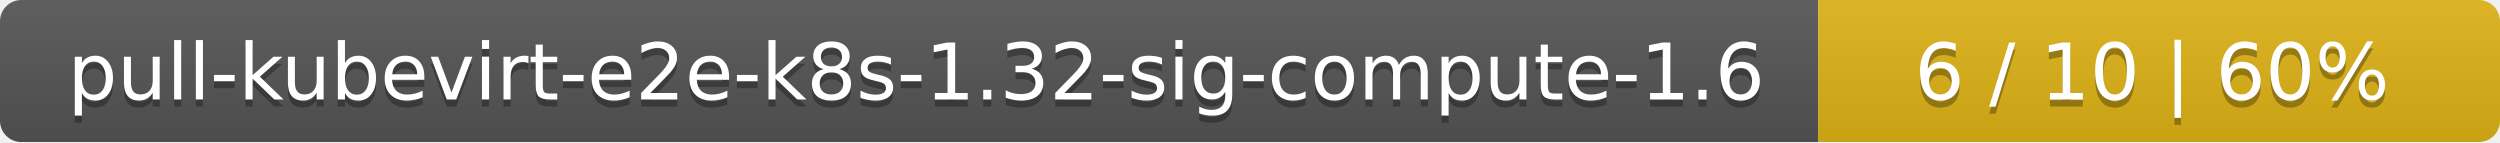
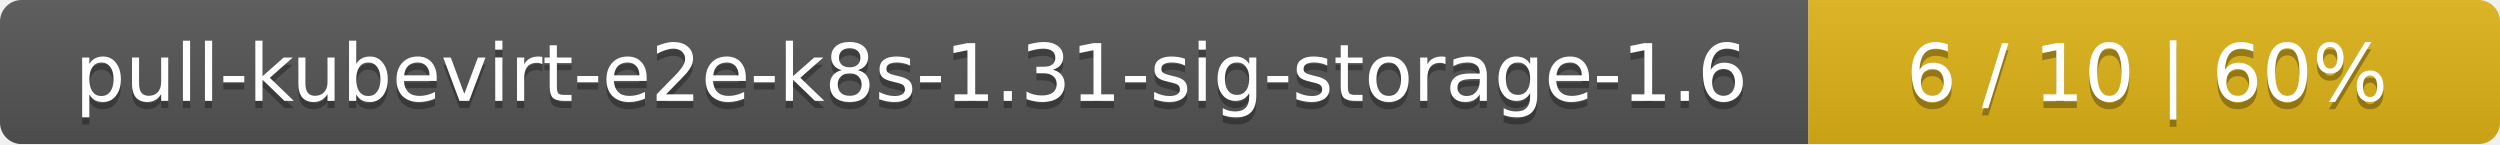
- <svg xmlns="http://www.w3.org/2000/svg" width="352" height="20">
+ <svg xmlns="http://www.w3.org/2000/svg" width="347" height="20">
  <linearGradient id="smooth" x2="0" y2="100%">
    <stop offset="0" stop-color="#bbb" stop-opacity=".1" />
    <stop offset="1" stop-opacity=".1" />
  </linearGradient>
  <mask id="round">
-     <rect width="352" height="20" rx="3" fill="#fff" />
+     <rect width="347" height="20" rx="3" fill="#fff" />
  </mask>
  <g mask="url(#round)">
-     <rect width="256" height="20" fill="#555" />
-     <rect x="256" width="96" height="20" fill="#dfb317" />
-     <rect width="352" height="20" fill="url(#smooth)" />
+     <rect width="251" height="20" fill="#555" />
+     <rect x="251" width="96" height="20" fill="#dfb317" />
+     <rect width="347" height="20" fill="url(#smooth)" />
  </g>
  <g fill="#fff" text-anchor="middle" font-family="DejaVu Sans,Verdana,Geneva,sans-serif" font-size="11">
-     <text x="129" y="15" fill="#010101" fill-opacity=".3">pull-kubevirt-e2e-k8s-1.32-sig-compute-1.6</text>
-     <text x="129" y="14">pull-kubevirt-e2e-k8s-1.32-sig-compute-1.6</text>
-     <text x="303" y="15" fill="#010101" fill-opacity=".3">6 / 10    |    60%</text>
-     <text x="303" y="14">6 / 10    |    60%</text>
+     <text x="126.5" y="15" fill="#010101" fill-opacity=".3">pull-kubevirt-e2e-k8s-1.31-sig-storage-1.6</text>
+     <text x="126.5" y="14">pull-kubevirt-e2e-k8s-1.31-sig-storage-1.6</text>
+     <text x="298" y="15" fill="#010101" fill-opacity=".3">6 / 10    |    60%</text>
+     <text x="298" y="14">6 / 10    |    60%</text>
  </g>
</svg>
